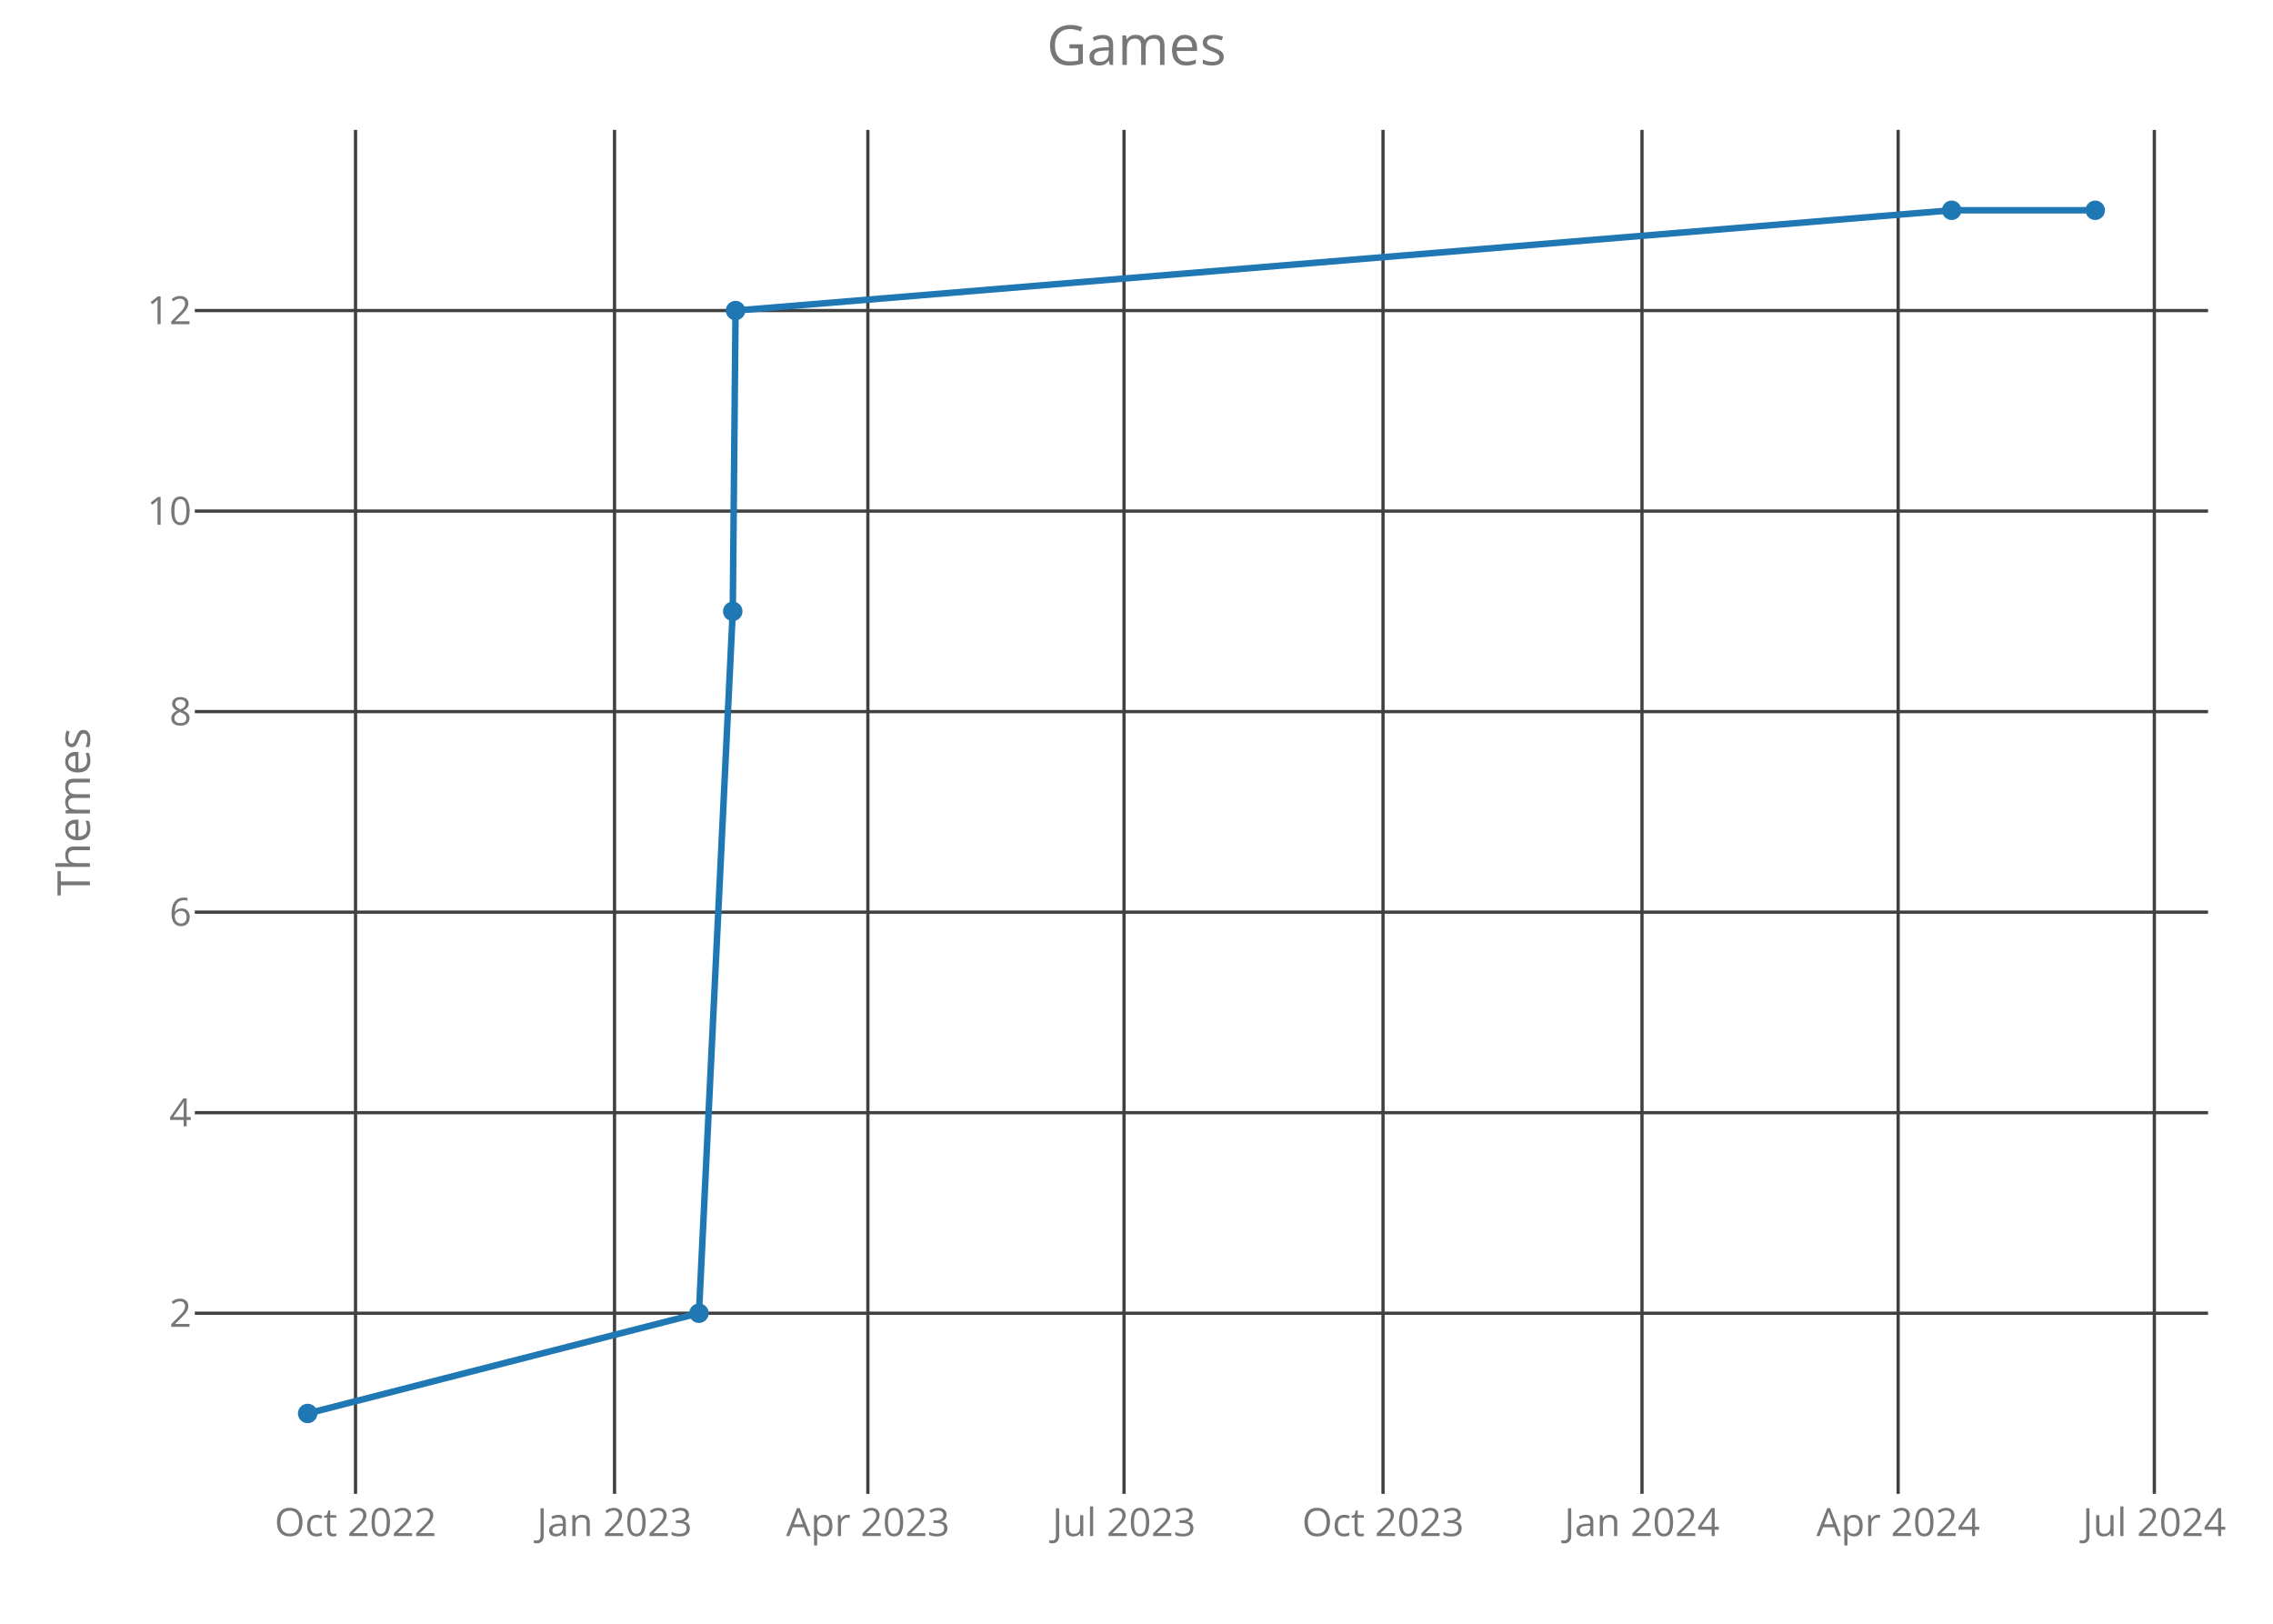
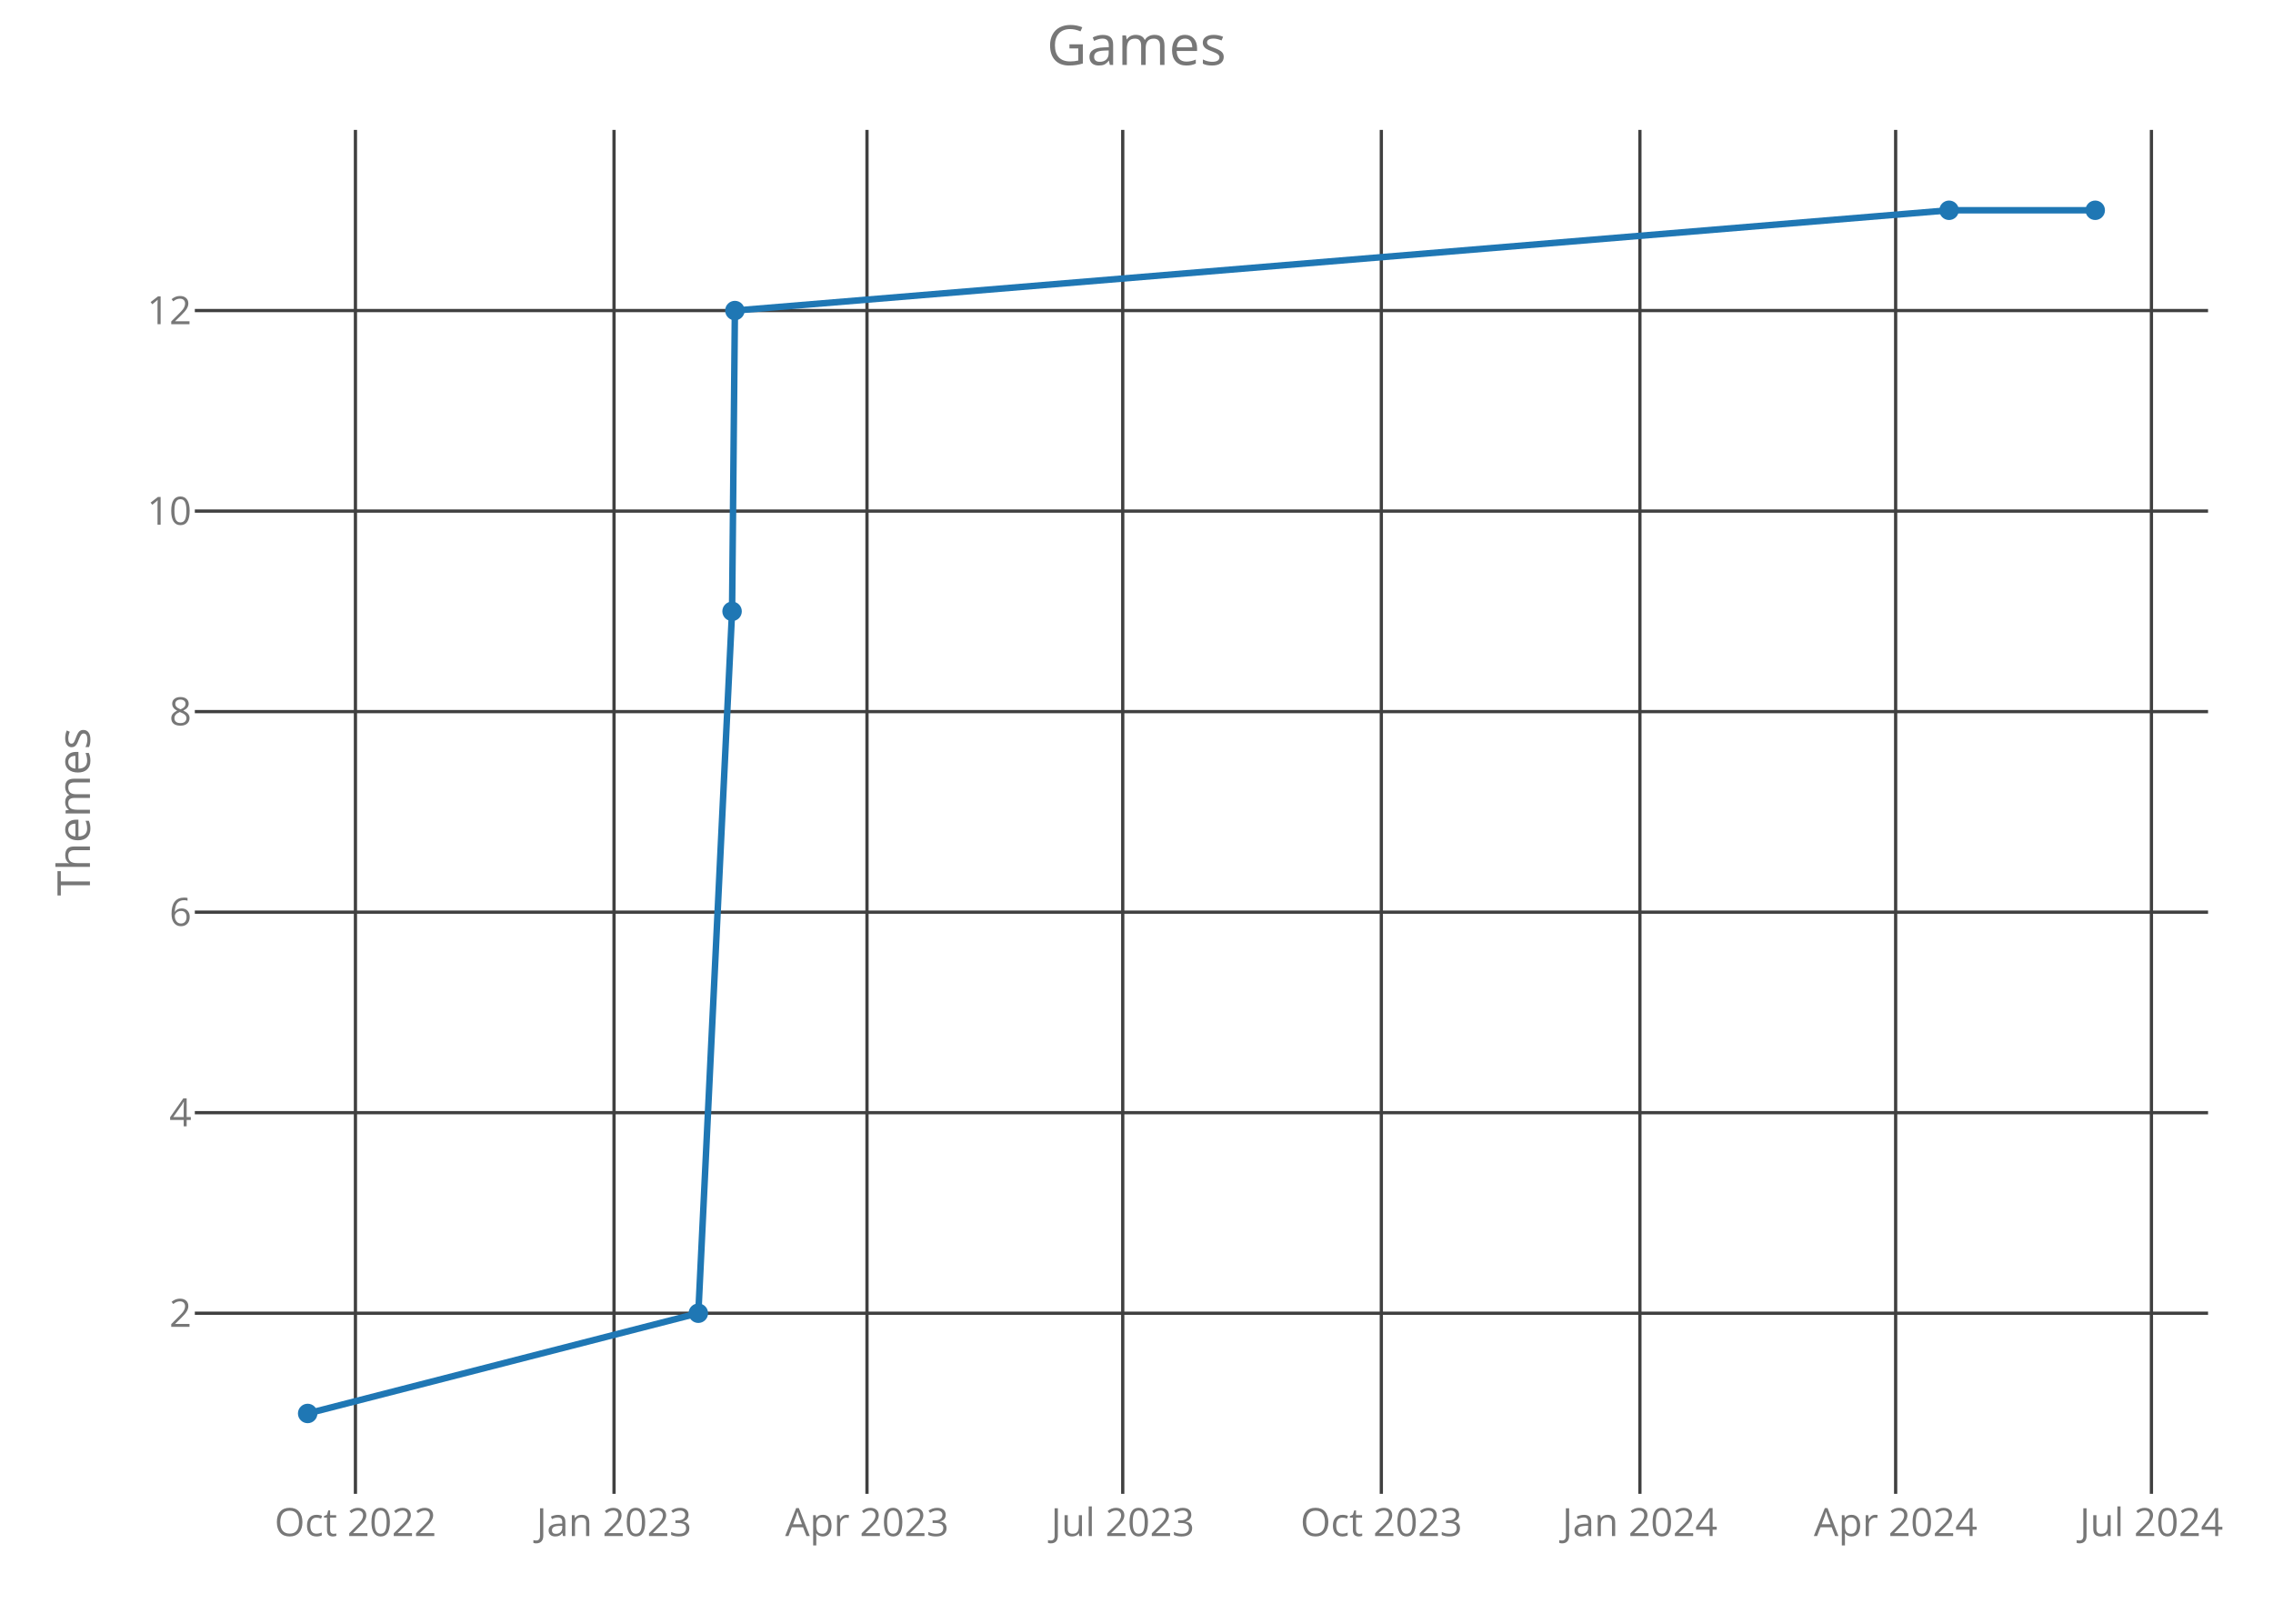
<svg xmlns="http://www.w3.org/2000/svg" class="main-svg" width="700" height="500" style="" viewBox="0 0 700 500">
  <rect x="0" y="0" width="700" height="500" style="fill: rgb(0, 0, 0); fill-opacity: 0;" />
-   <defs id="defs-0c999d">
+   <defs id="defs-e667f5">
    <g class="clips">
-       <clipPath id="clip0c999dxyplot" class="plotclip">
+       <clipPath id="clipe667f5xyplot" class="plotclip">
        <rect width="620" height="420" />
      </clipPath>
-       <clipPath class="axesclip" id="clip0c999dx">
+       <clipPath class="axesclip" id="clipe667f5x">
        <rect x="60" y="0" width="620" height="500" />
      </clipPath>
-       <clipPath class="axesclip" id="clip0c999dy">
+       <clipPath class="axesclip" id="clipe667f5y">
        <rect x="0" y="40" width="700" height="420" />
      </clipPath>
-       <clipPath class="axesclip" id="clip0c999dxy">
+       <clipPath class="axesclip" id="clipe667f5xy">
        <rect x="60" y="40" width="620" height="420" />
      </clipPath>
    </g>
    <g class="gradients" />
  </defs>
  <g class="bglayer">
    <rect class="bg" x="60" y="40" width="620" height="420" style="fill: rgb(0, 0, 0); fill-opacity: 0; stroke-width: 0;" />
  </g>
  <g class="layer-below">
    <g class="imagelayer" />
    <g class="shapelayer" />
  </g>
  <g class="cartesianlayer">
    <g class="subplot xy">
      <g class="layer-subplot">
        <g class="shapelayer" />
        <g class="imagelayer" />
      </g>
      <g class="gridlayer">
        <g class="x">
-           <path class="xgrid crisp" transform="translate(109.49,0)" d="M0,40v420" style="stroke: rgb(64, 64, 64); stroke-opacity: 1; stroke-width: 1px;" />
-           <path class="xgrid crisp" transform="translate(189.25,0)" d="M0,40v420" style="stroke: rgb(64, 64, 64); stroke-opacity: 1; stroke-width: 1px;" />
-           <path class="xgrid crisp" transform="translate(267.27,0)" d="M0,40v420" style="stroke: rgb(64, 64, 64); stroke-opacity: 1; stroke-width: 1px;" />
-           <path class="xgrid crisp" transform="translate(346.16,0)" d="M0,40v420" style="stroke: rgb(64, 64, 64); stroke-opacity: 1; stroke-width: 1px;" />
-           <path class="xgrid crisp" transform="translate(425.92,0)" d="M0,40v420" style="stroke: rgb(64, 64, 64); stroke-opacity: 1; stroke-width: 1px;" />
-           <path class="xgrid crisp" transform="translate(505.67,0)" d="M0,40v420" style="stroke: rgb(64, 64, 64); stroke-opacity: 1; stroke-width: 1px;" />
-           <path class="xgrid crisp" transform="translate(584.56,0)" d="M0,40v420" style="stroke: rgb(64, 64, 64); stroke-opacity: 1; stroke-width: 1px;" />
-           <path class="xgrid crisp" transform="translate(663.46,0)" d="M0,40v420" style="stroke: rgb(64, 64, 64); stroke-opacity: 1; stroke-width: 1px;" />
+           <path class="xgrid crisp" transform="translate(109.46,0)" d="M0,40v420" style="stroke: rgb(64, 64, 64); stroke-opacity: 1; stroke-width: 1px;" />
+           <path class="xgrid crisp" transform="translate(189.1,0)" d="M0,40v420" style="stroke: rgb(64, 64, 64); stroke-opacity: 1; stroke-width: 1px;" />
+           <path class="xgrid crisp" transform="translate(267,0)" d="M0,40v420" style="stroke: rgb(64, 64, 64); stroke-opacity: 1; stroke-width: 1px;" />
+           <path class="xgrid crisp" transform="translate(345.76,0)" d="M0,40v420" style="stroke: rgb(64, 64, 64); stroke-opacity: 1; stroke-width: 1px;" />
+           <path class="xgrid crisp" transform="translate(425.4,0)" d="M0,40v420" style="stroke: rgb(64, 64, 64); stroke-opacity: 1; stroke-width: 1px;" />
+           <path class="xgrid crisp" transform="translate(505.03,0)" d="M0,40v420" style="stroke: rgb(64, 64, 64); stroke-opacity: 1; stroke-width: 1px;" />
+           <path class="xgrid crisp" transform="translate(583.79,0)" d="M0,40v420" style="stroke: rgb(64, 64, 64); stroke-opacity: 1; stroke-width: 1px;" />
+           <path class="xgrid crisp" transform="translate(662.56,0)" d="M0,40v420" style="stroke: rgb(64, 64, 64); stroke-opacity: 1; stroke-width: 1px;" />
        </g>
        <g class="y">
          <path class="ygrid crisp" transform="translate(0,404.38)" d="M60,0h620" style="stroke: rgb(64, 64, 64); stroke-opacity: 1; stroke-width: 1px;" />
          <path class="ygrid crisp" transform="translate(0,342.63)" d="M60,0h620" style="stroke: rgb(64, 64, 64); stroke-opacity: 1; stroke-width: 1px;" />
          <path class="ygrid crisp" transform="translate(0,280.88)" d="M60,0h620" style="stroke: rgb(64, 64, 64); stroke-opacity: 1; stroke-width: 1px;" />
          <path class="ygrid crisp" transform="translate(0,219.13)" d="M60,0h620" style="stroke: rgb(64, 64, 64); stroke-opacity: 1; stroke-width: 1px;" />
          <path class="ygrid crisp" transform="translate(0,157.38)" d="M60,0h620" style="stroke: rgb(64, 64, 64); stroke-opacity: 1; stroke-width: 1px;" />
          <path class="ygrid crisp" transform="translate(0,95.63)" d="M60,0h620" style="stroke: rgb(64, 64, 64); stroke-opacity: 1; stroke-width: 1px;" />
        </g>
      </g>
      <g class="zerolinelayer" />
      <path class="xlines-below crisp" d="M0,0" style="fill: none;" />
      <path class="ylines-below crisp" d="M0,0" style="fill: none;" />
      <g class="overlines-below" />
      <g class="xaxislayer-below">
        <g class="xtick">
-           <text text-anchor="middle" x="0" y="473" transform="translate(109.49,0)" style="font-family: 'Open Sans'; font-size: 12px; fill: rgb(119, 119, 119); fill-opacity: 1; white-space: pre;">Oct 2022</text>
+           <text text-anchor="middle" x="0" y="473" transform="translate(109.46,0)" style="font-family: 'Open Sans'; font-size: 12px; fill: rgb(119, 119, 119); fill-opacity: 1; white-space: pre;">Oct 2022</text>
        </g>
        <g class="xtick">
-           <text text-anchor="middle" x="0" y="473" transform="translate(189.25,0)" style="font-family: 'Open Sans'; font-size: 12px; fill: rgb(119, 119, 119); fill-opacity: 1; white-space: pre;">Jan 2023</text>
+           <text text-anchor="middle" x="0" y="473" transform="translate(189.1,0)" style="font-family: 'Open Sans'; font-size: 12px; fill: rgb(119, 119, 119); fill-opacity: 1; white-space: pre;">Jan 2023</text>
        </g>
        <g class="xtick">
-           <text text-anchor="middle" x="0" y="473" transform="translate(267.27,0)" style="font-family: 'Open Sans'; font-size: 12px; fill: rgb(119, 119, 119); fill-opacity: 1; white-space: pre;">Apr 2023</text>
+           <text text-anchor="middle" x="0" y="473" transform="translate(267,0)" style="font-family: 'Open Sans'; font-size: 12px; fill: rgb(119, 119, 119); fill-opacity: 1; white-space: pre;">Apr 2023</text>
        </g>
        <g class="xtick">
-           <text text-anchor="middle" x="0" y="473" transform="translate(346.16,0)" style="font-family: 'Open Sans'; font-size: 12px; fill: rgb(119, 119, 119); fill-opacity: 1; white-space: pre;">Jul 2023</text>
+           <text text-anchor="middle" x="0" y="473" transform="translate(345.76,0)" style="font-family: 'Open Sans'; font-size: 12px; fill: rgb(119, 119, 119); fill-opacity: 1; white-space: pre;">Jul 2023</text>
        </g>
        <g class="xtick">
-           <text text-anchor="middle" x="0" y="473" transform="translate(425.92,0)" style="font-family: 'Open Sans'; font-size: 12px; fill: rgb(119, 119, 119); fill-opacity: 1; white-space: pre;">Oct 2023</text>
+           <text text-anchor="middle" x="0" y="473" transform="translate(425.4,0)" style="font-family: 'Open Sans'; font-size: 12px; fill: rgb(119, 119, 119); fill-opacity: 1; white-space: pre;">Oct 2023</text>
        </g>
        <g class="xtick">
-           <text text-anchor="middle" x="0" y="473" transform="translate(505.67,0)" style="font-family: 'Open Sans'; font-size: 12px; fill: rgb(119, 119, 119); fill-opacity: 1; white-space: pre;">Jan 2024</text>
+           <text text-anchor="middle" x="0" y="473" transform="translate(505.03,0)" style="font-family: 'Open Sans'; font-size: 12px; fill: rgb(119, 119, 119); fill-opacity: 1; white-space: pre;">Jan 2024</text>
        </g>
        <g class="xtick">
-           <text text-anchor="middle" x="0" y="473" transform="translate(584.56,0)" style="font-family: 'Open Sans'; font-size: 12px; fill: rgb(119, 119, 119); fill-opacity: 1; white-space: pre;">Apr 2024</text>
+           <text text-anchor="middle" x="0" y="473" transform="translate(583.79,0)" style="font-family: 'Open Sans'; font-size: 12px; fill: rgb(119, 119, 119); fill-opacity: 1; white-space: pre;">Apr 2024</text>
        </g>
        <g class="xtick">
-           <text text-anchor="middle" x="0" y="473" transform="translate(663.46,0)" style="font-family: 'Open Sans'; font-size: 12px; fill: rgb(119, 119, 119); fill-opacity: 1; white-space: pre;">Jul 2024</text>
+           <text text-anchor="middle" x="0" y="473" transform="translate(662.56,0)" style="font-family: 'Open Sans'; font-size: 12px; fill: rgb(119, 119, 119); fill-opacity: 1; white-space: pre;">Jul 2024</text>
        </g>
      </g>
      <g class="yaxislayer-below">
        <g class="ytick">
          <text text-anchor="end" x="59" y="4.2" transform="translate(0,404.38)" style="font-family: 'Open Sans'; font-size: 12px; fill: rgb(119, 119, 119); fill-opacity: 1; white-space: pre;">2</text>
        </g>
        <g class="ytick">
          <text text-anchor="end" x="59" y="4.2" transform="translate(0,342.63)" style="font-family: 'Open Sans'; font-size: 12px; fill: rgb(119, 119, 119); fill-opacity: 1; white-space: pre;">4</text>
        </g>
        <g class="ytick">
          <text text-anchor="end" x="59" y="4.2" transform="translate(0,280.88)" style="font-family: 'Open Sans'; font-size: 12px; fill: rgb(119, 119, 119); fill-opacity: 1; white-space: pre;">6</text>
        </g>
        <g class="ytick">
          <text text-anchor="end" x="59" y="4.2" transform="translate(0,219.13)" style="font-family: 'Open Sans'; font-size: 12px; fill: rgb(119, 119, 119); fill-opacity: 1; white-space: pre;">8</text>
        </g>
        <g class="ytick">
          <text text-anchor="end" x="59" y="4.2" transform="translate(0,157.38)" style="font-family: 'Open Sans'; font-size: 12px; fill: rgb(119, 119, 119); fill-opacity: 1; white-space: pre;">10</text>
        </g>
        <g class="ytick">
          <text text-anchor="end" x="59" y="4.2" transform="translate(0,95.63)" style="font-family: 'Open Sans'; font-size: 12px; fill: rgb(119, 119, 119); fill-opacity: 1; white-space: pre;">12</text>
        </g>
      </g>
      <g class="overaxes-below" />
-       <g class="plot" transform="translate(60,40)" clip-path="url('#clip0c999dxyplot')">
+       <g class="plot" transform="translate(60,40)" clip-path="url('#clipe667f5xyplot')">
        <g class="scatterlayer mlayer">
-           <g class="trace scatter trace3f8f18" style="stroke-miterlimit: 2; opacity: 1;">
+           <g class="trace scatter trace7f1eac" style="stroke-miterlimit: 2; opacity: 1;">
            <g class="fills" />
            <g class="errorbars" />
            <g class="lines">
-               <path class="js-line" d="M34.75,395.25L155.25,364.38L165.66,148.25L166.52,55.63L541.04,24.75L585.25,24.75" style="vector-effect: non-scaling-stroke; fill: none; stroke: rgb(31, 119, 180); stroke-opacity: 1; stroke-width: 2px; opacity: 1;" />
+               <path class="js-line" d="M34.75,395.25L155.06,364.38L165.45,148.25L166.32,55.63L540.24,24.75L585.25,24.75" style="vector-effect: non-scaling-stroke; fill: none; stroke: rgb(31, 119, 180); stroke-opacity: 1; stroke-width: 2px; opacity: 1;" />
            </g>
            <g class="points">
              <path class="point" transform="translate(34.75,395.25)" d="M3,0A3,3 0 1,1 0,-3A3,3 0 0,1 3,0Z" style="opacity: 1; stroke-width: 0px; fill: rgb(31, 119, 180); fill-opacity: 1;" />
-               <path class="point" transform="translate(155.25,364.38)" d="M3,0A3,3 0 1,1 0,-3A3,3 0 0,1 3,0Z" style="opacity: 1; stroke-width: 0px; fill: rgb(31, 119, 180); fill-opacity: 1;" />
-               <path class="point" transform="translate(165.66,148.25)" d="M3,0A3,3 0 1,1 0,-3A3,3 0 0,1 3,0Z" style="opacity: 1; stroke-width: 0px; fill: rgb(31, 119, 180); fill-opacity: 1;" />
-               <path class="point" transform="translate(166.52,55.63)" d="M3,0A3,3 0 1,1 0,-3A3,3 0 0,1 3,0Z" style="opacity: 1; stroke-width: 0px; fill: rgb(31, 119, 180); fill-opacity: 1;" />
-               <path class="point" transform="translate(541.04,24.75)" d="M3,0A3,3 0 1,1 0,-3A3,3 0 0,1 3,0Z" style="opacity: 1; stroke-width: 0px; fill: rgb(31, 119, 180); fill-opacity: 1;" />
+               <path class="point" transform="translate(155.06,364.38)" d="M3,0A3,3 0 1,1 0,-3A3,3 0 0,1 3,0Z" style="opacity: 1; stroke-width: 0px; fill: rgb(31, 119, 180); fill-opacity: 1;" />
+               <path class="point" transform="translate(165.45,148.25)" d="M3,0A3,3 0 1,1 0,-3A3,3 0 0,1 3,0Z" style="opacity: 1; stroke-width: 0px; fill: rgb(31, 119, 180); fill-opacity: 1;" />
+               <path class="point" transform="translate(166.32,55.63)" d="M3,0A3,3 0 1,1 0,-3A3,3 0 0,1 3,0Z" style="opacity: 1; stroke-width: 0px; fill: rgb(31, 119, 180); fill-opacity: 1;" />
+               <path class="point" transform="translate(540.24,24.75)" d="M3,0A3,3 0 1,1 0,-3A3,3 0 0,1 3,0Z" style="opacity: 1; stroke-width: 0px; fill: rgb(31, 119, 180); fill-opacity: 1;" />
              <path class="point" transform="translate(585.25,24.75)" d="M3,0A3,3 0 1,1 0,-3A3,3 0 0,1 3,0Z" style="opacity: 1; stroke-width: 0px; fill: rgb(31, 119, 180); fill-opacity: 1;" />
            </g>
            <g class="text" />
          </g>
        </g>
      </g>
      <g class="overplot" />
      <path class="xlines-above" />
      <path class="ylines-above" />
      <g class="overlines-above" />
      <g class="xaxislayer-above" />
      <g class="yaxislayer-above" />
      <g class="overaxes-above" />
    </g>
  </g>
  <g class="polarlayer" />
  <g class="ternarylayer" />
  <g class="geolayer" />
  <g class="funnelarealayer" />
  <g class="pielayer" />
  <g class="treemaplayer" />
  <g class="sunburstlayer" />
  <g class="glimages" />
-   <defs id="topdefs-0c999d">
+   <defs id="topdefs-e667f5">
    <g class="clips" />
  </defs>
  <g class="layer-above">
    <g class="imagelayer" />
    <g class="shapelayer" />
  </g>
  <g class="infolayer">
    <g class="g-gtitle">
      <text class="gtitle" x="350" y="20" text-anchor="middle" dy="0em" style="font-family: 'Open Sans'; font-size: 17px; fill: rgb(119, 119, 119); opacity: 1; font-weight: normal; white-space: pre;">Games</text>
    </g>
    <g class="g-xtitle" />
    <g class="g-ytitle">
      <text class="ytitle" transform="rotate(-90,27.7,250)" x="27.7" y="250" text-anchor="middle" style="font-family: 'Open Sans'; font-size: 14px; fill: rgb(119, 119, 119); opacity: 1; font-weight: normal; white-space: pre;">Themes</text>
    </g>
  </g>
</svg>
